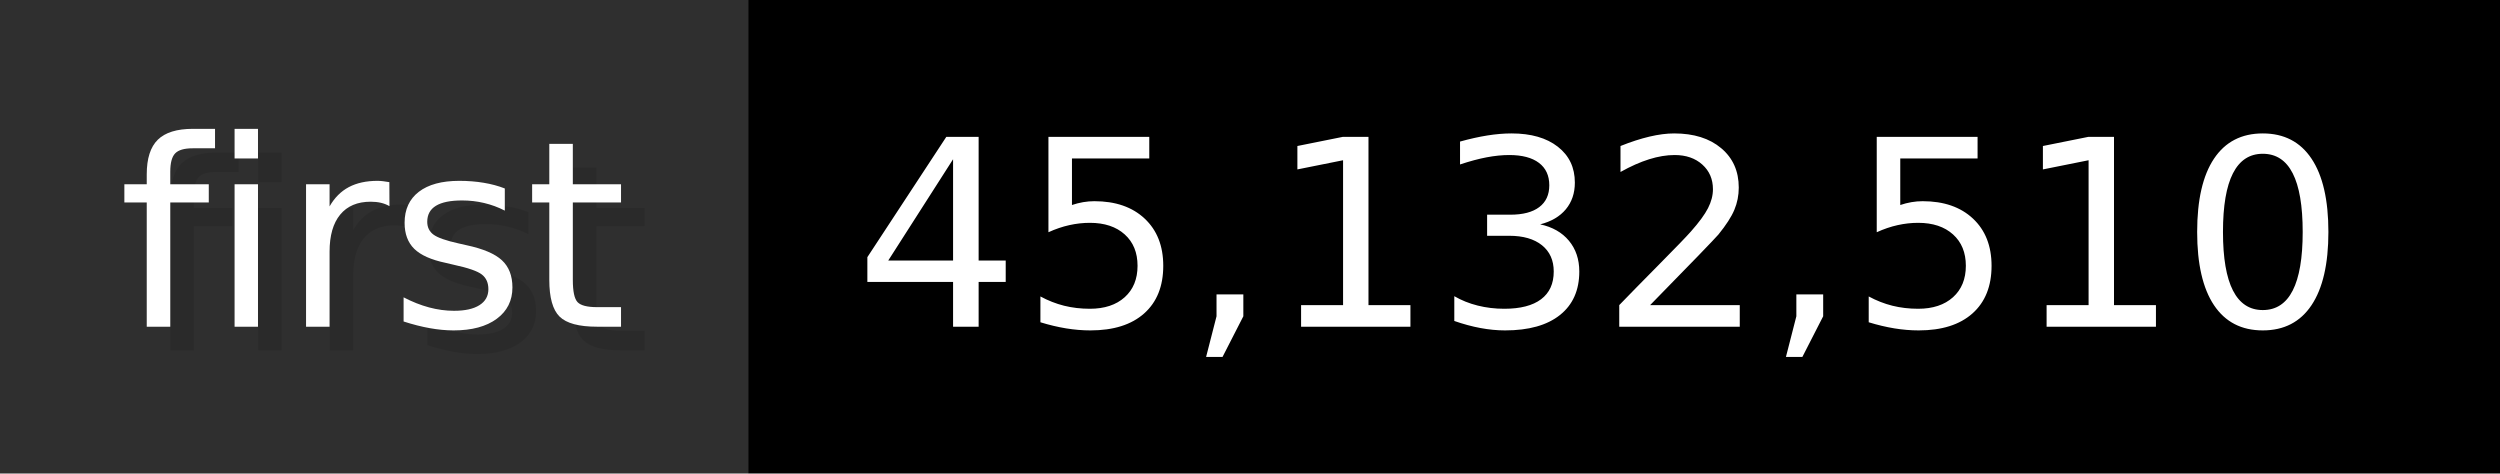
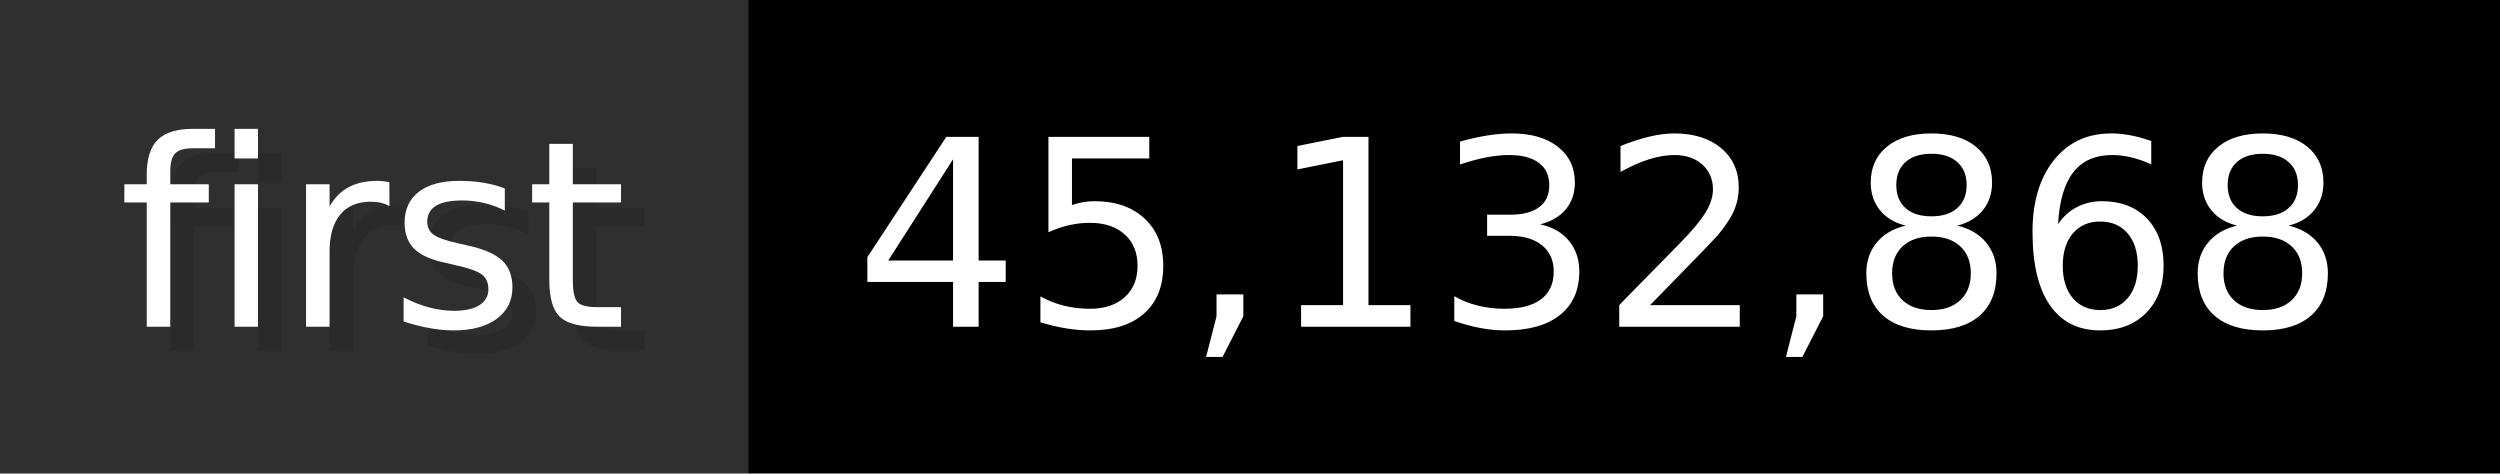
- <svg xmlns="http://www.w3.org/2000/svg" width="105.6" height="20" viewBox="0 0 1056 200" role="img" aria-label="first: 45,132,510">
+ <svg xmlns="http://www.w3.org/2000/svg" width="105.6" height="20" viewBox="0 0 1056 200" role="img" aria-label="first: 45,132,868">
  <g>
    <rect fill="#2F2F2F" width="316" height="200" />
    <rect fill="#" x="316" width="740" height="200" />
  </g>
  <g aria-hidden="true" fill="#fff" text-anchor="start" font-family="Verdana,DejaVu Sans,sans-serif" font-size="110">
    <text x="60" y="148" textLength="216" fill="#000" opacity="0.1">first</text>
    <text x="50" y="138" textLength="216">first</text>
-     <text x="371" y="148" textLength="640" fill="#000" opacity="0.1">45,132,510</text>
-     <text x="361" y="138" textLength="640">45,132,510</text>
+     <text x="371" y="148" textLength="640" fill="#000" opacity="0.1">45,132,868</text>
+     <text x="361" y="138" textLength="640">45,132,868</text>
  </g>
</svg>
